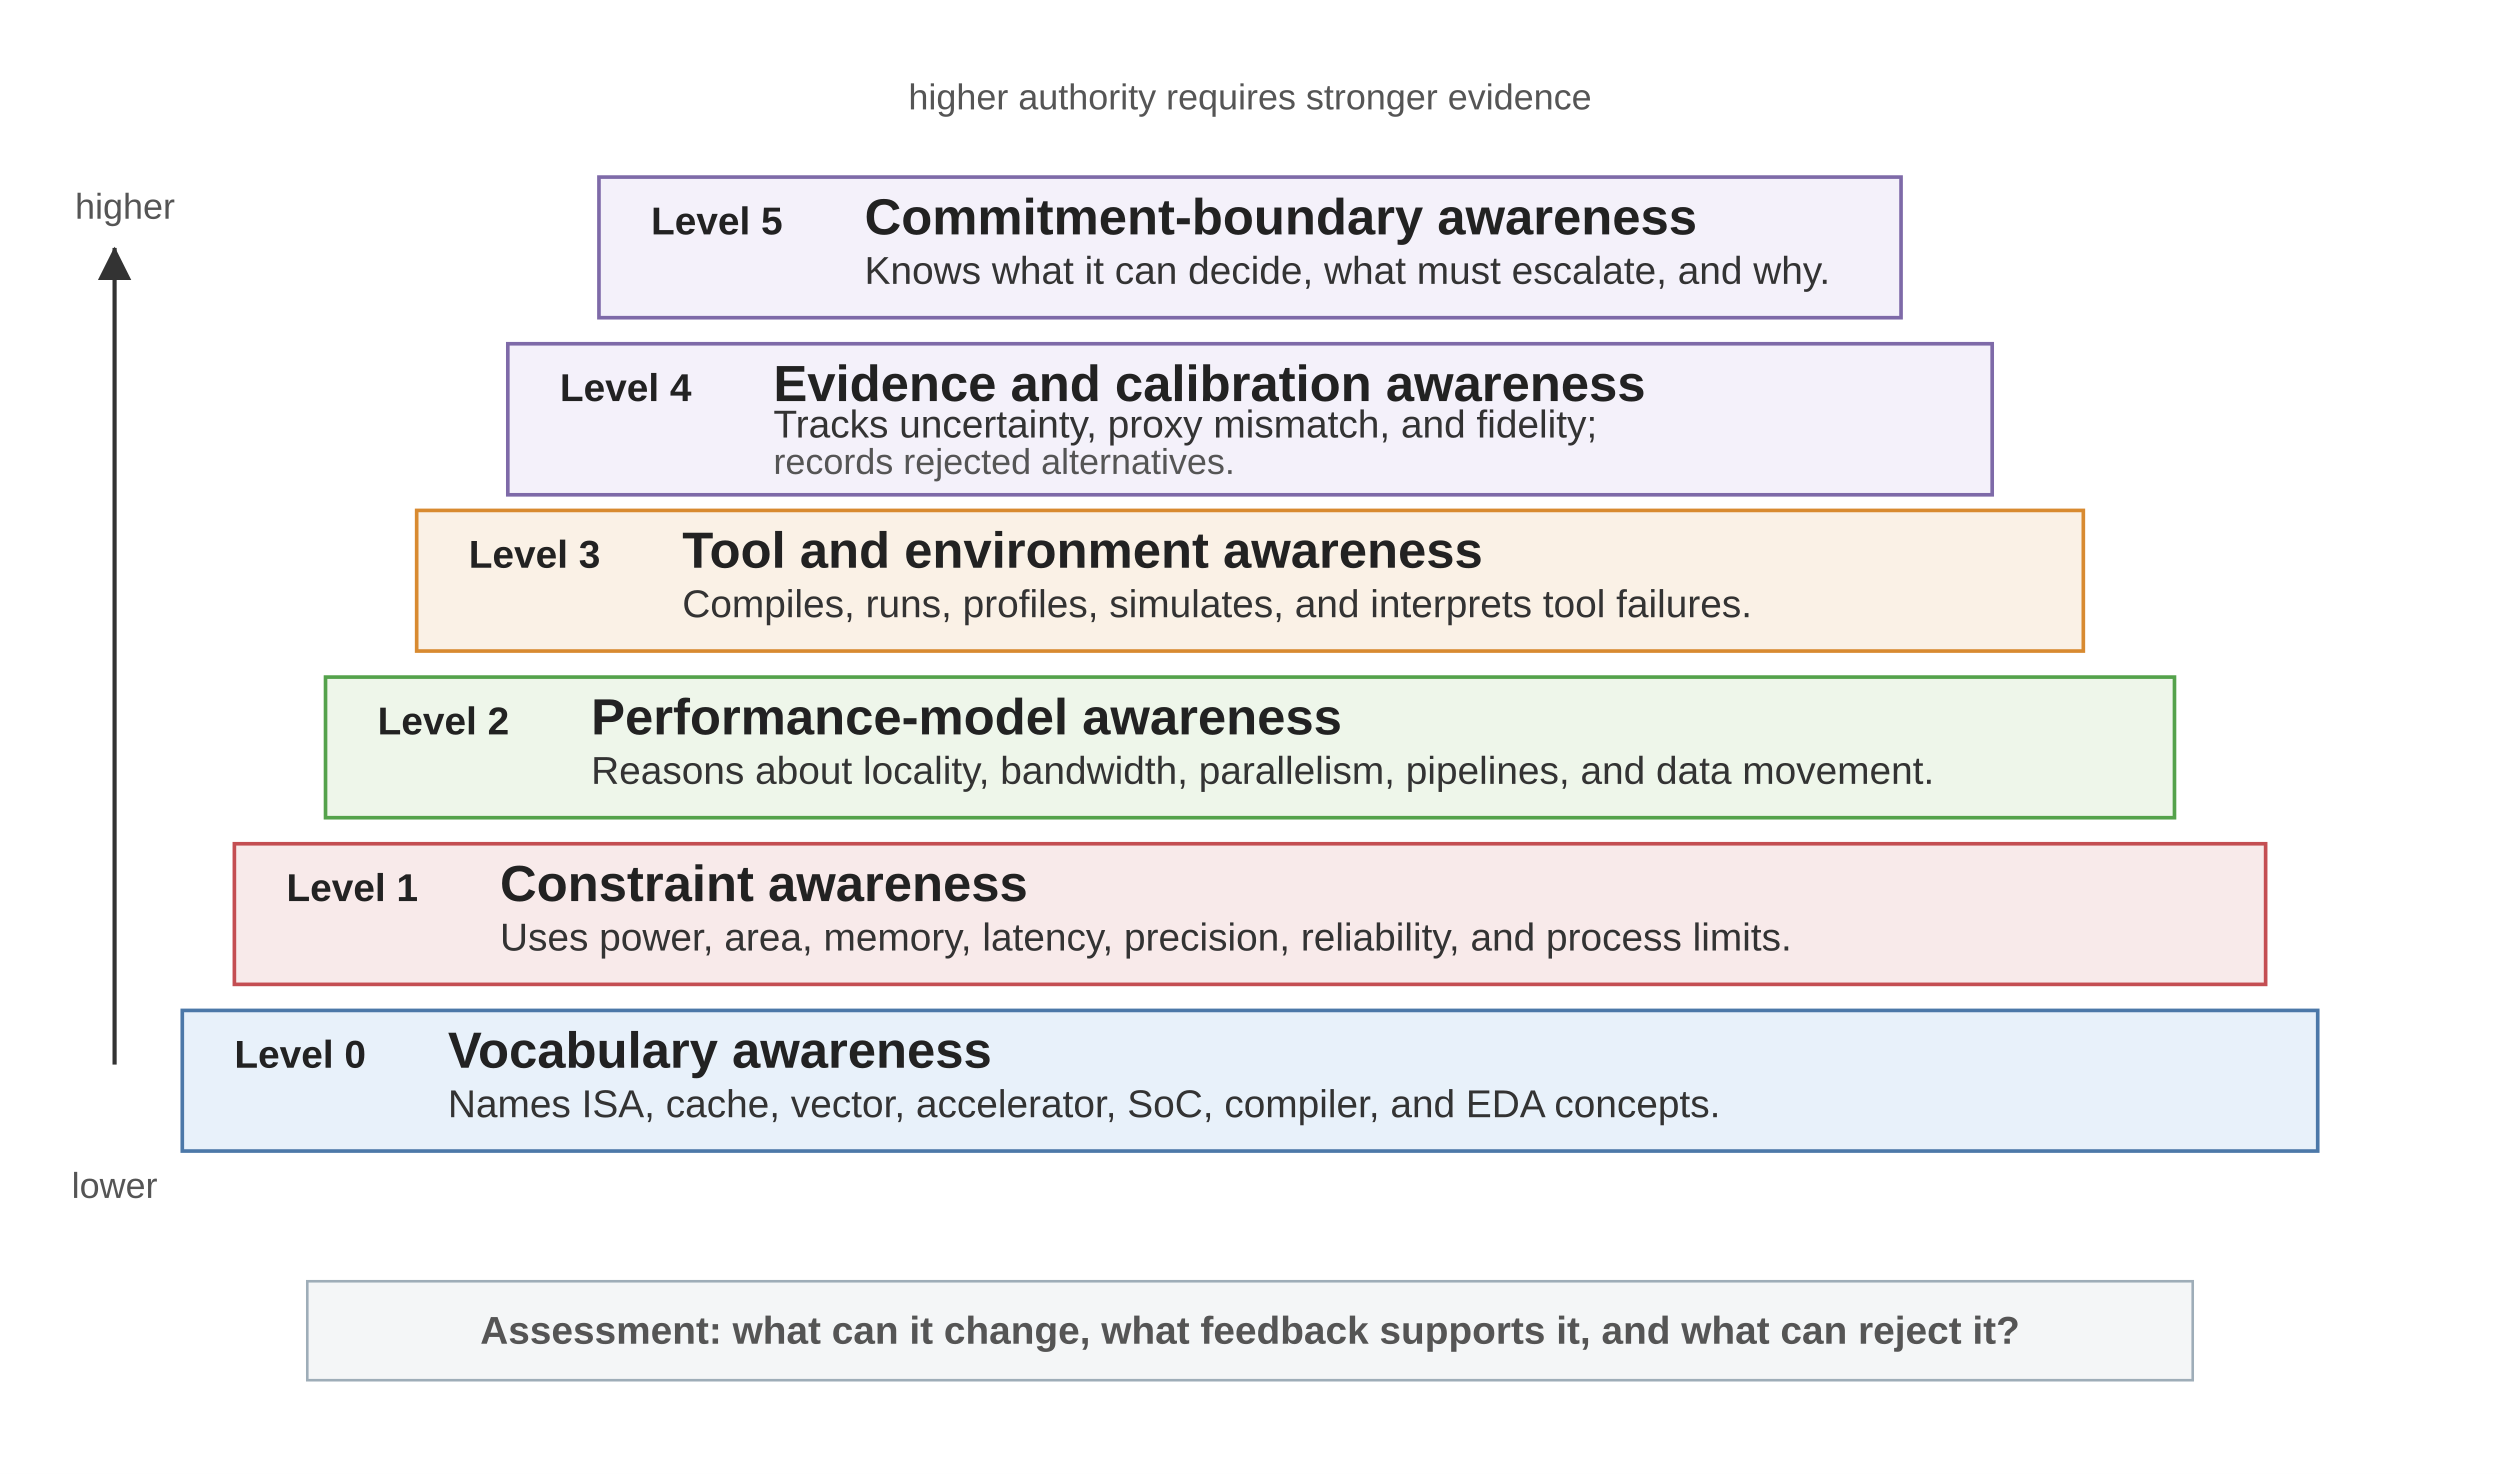
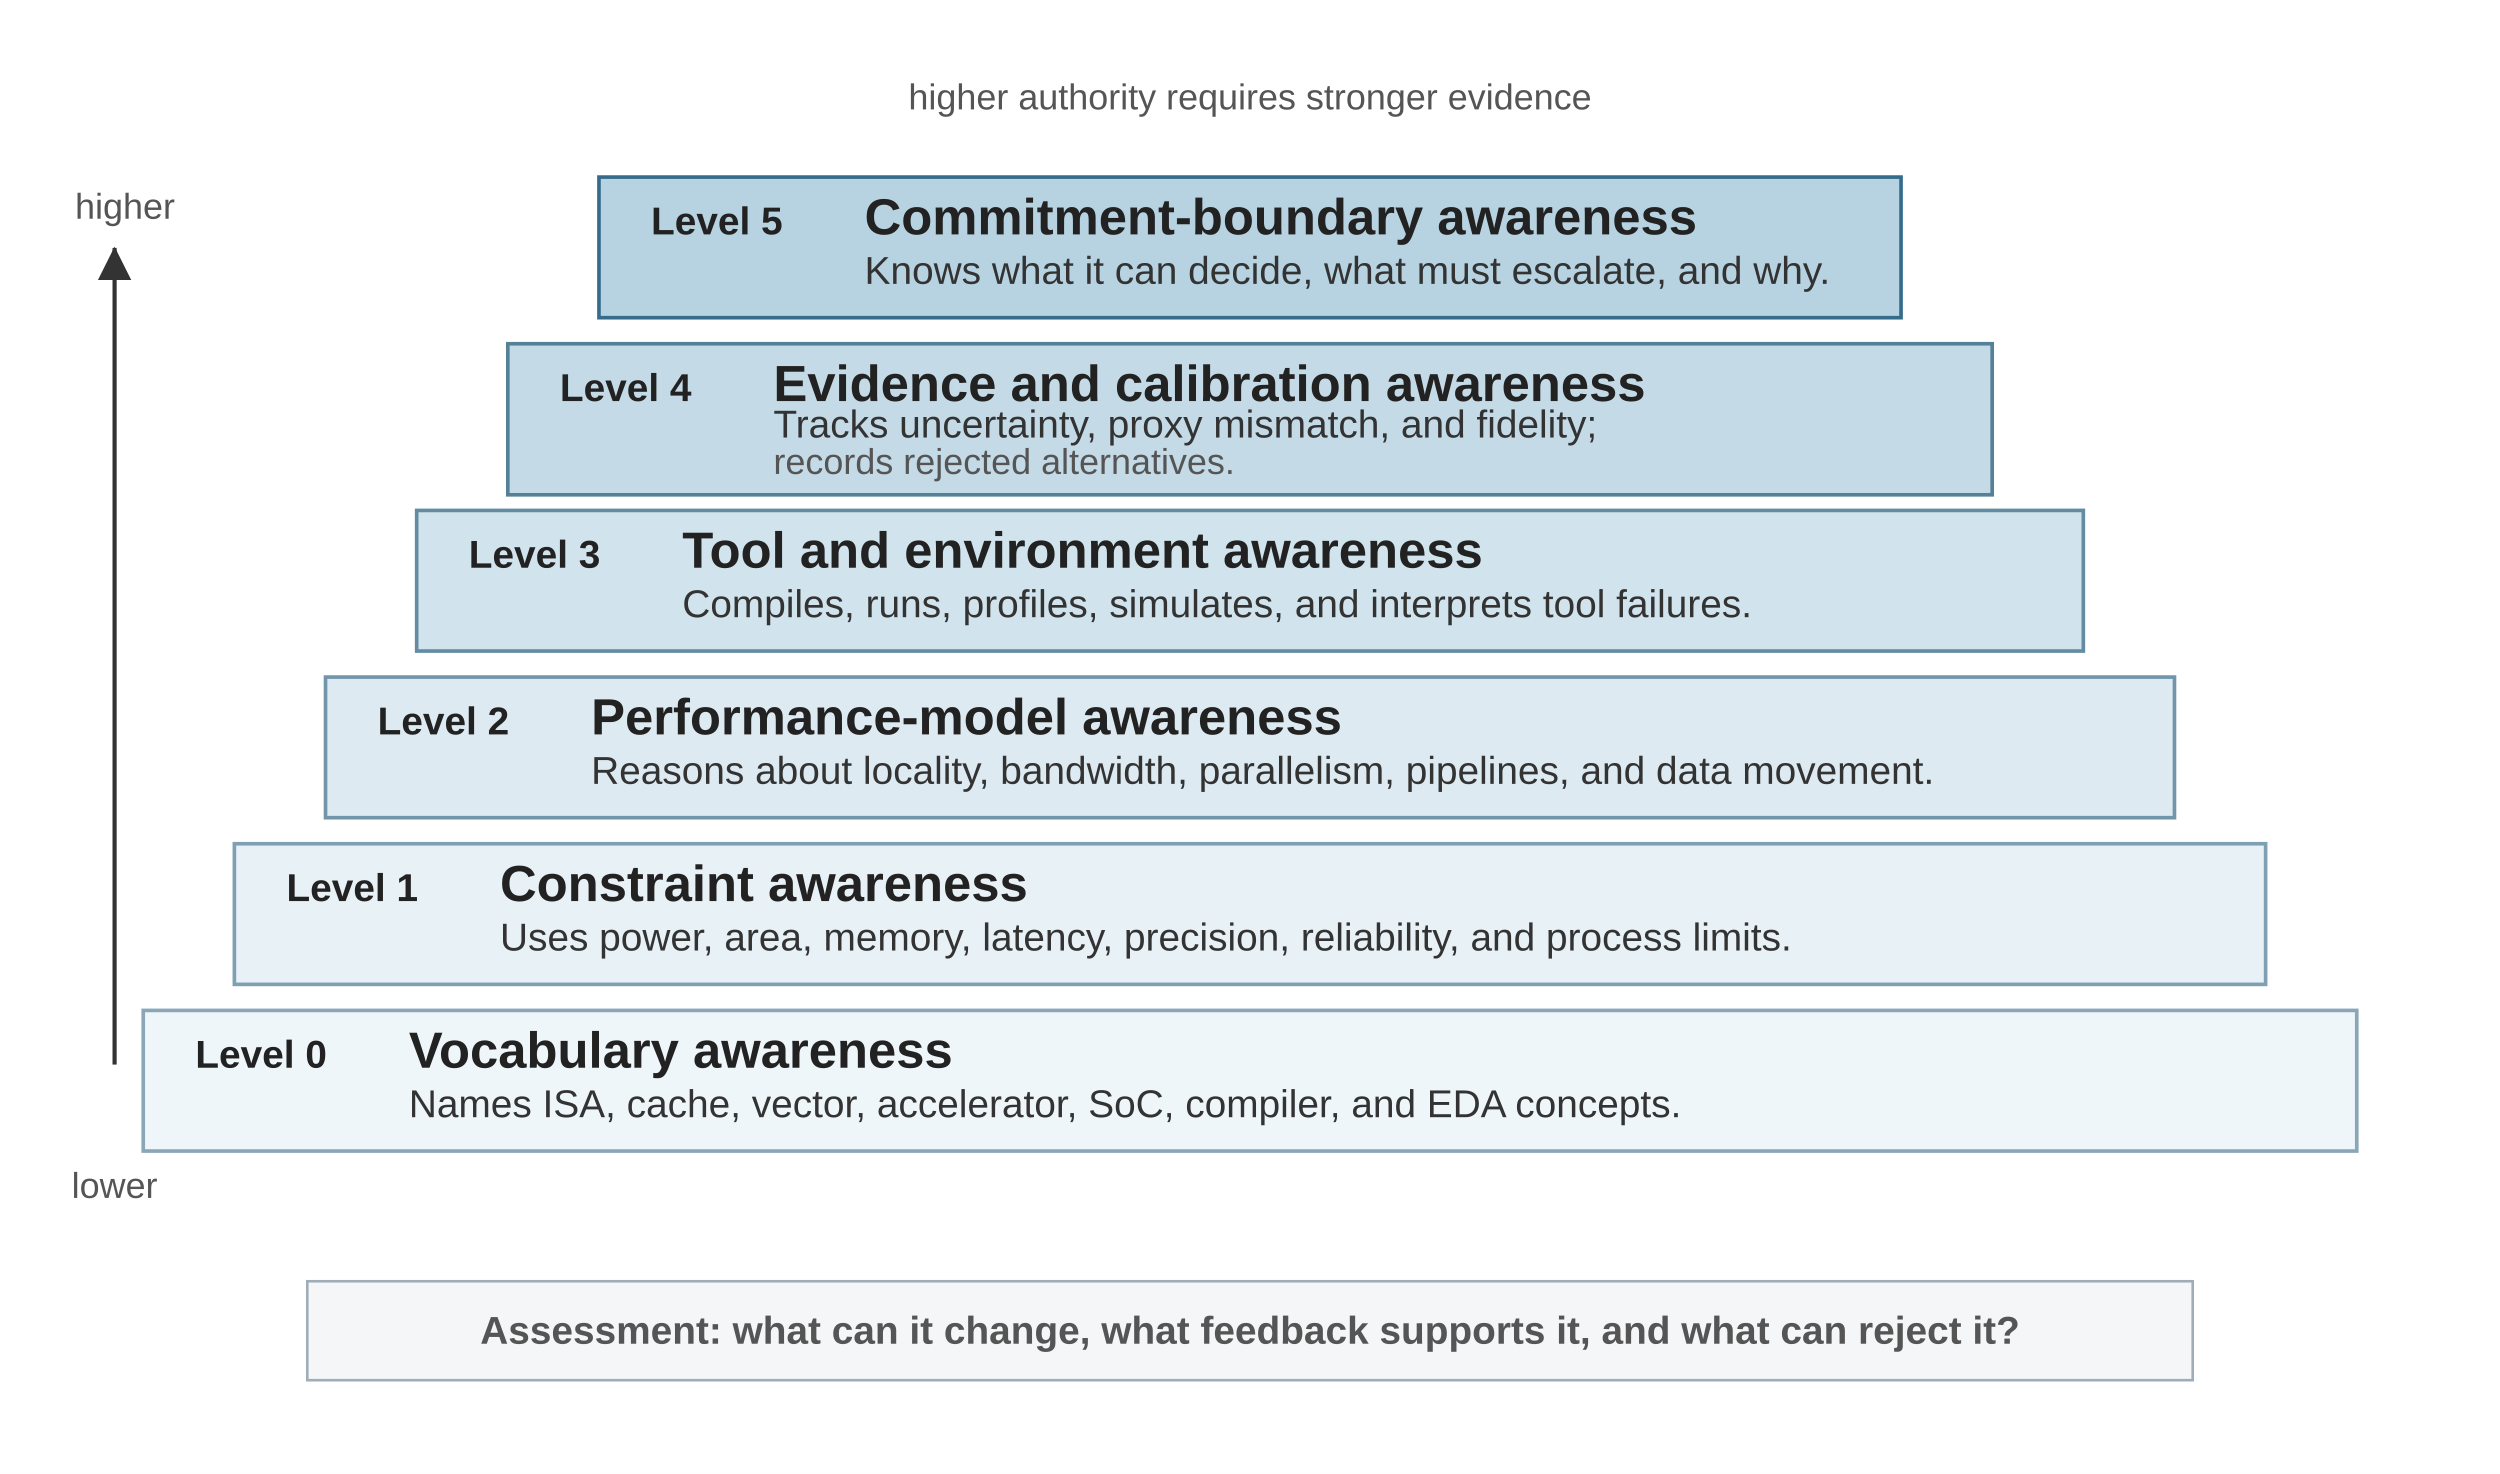
<svg xmlns="http://www.w3.org/2000/svg" viewBox="0 0 960 566" role="img">
  <defs>
    <marker id="arrow" viewBox="0 0 10 10" refX="9" refY="5" markerWidth="8" markerHeight="8" orient="auto">
      <path d="M 0 0 L 10 5 L 0 10 z" fill="#333333" />
    </marker>
    <style>
      .font { font-family: Arial, Helvetica, sans-serif; }
      .level { stroke-width: 1.4; }
      .num { font-size: 14.9px; font-weight: 700; fill: #222222; }
      .label { font-size: 19.5px; font-weight: 700; fill: #222222; }
      .body { font-size: 14.9px; fill: #333333; }
      .note { font-size: 14.9px; font-weight: 700; fill: #555555; }
      .small { font-size: 13.8px; fill: #555555; }
      .axis { stroke: #333333; stroke-width: 1.6; fill: none; stroke-linecap: square; }
-       .blue { fill: #E8F1FA; stroke: #4C78A8; }
-       .green { fill: #EEF6EA; stroke: #54A24B; }
-       .orange { fill: #FAF1E6; stroke: #D88A30; }
-       .red { fill: #F8EAEA; stroke: #C44E52; }
-       .purple { fill: #F4F1FA; stroke: #7E6AA8; }
+       .l0 { fill: #EFF6FA; stroke: #8AA7B8; }
+       .l1 { fill: #E7F1F6; stroke: #7FA0B3; }
+       .l2 { fill: #DDEAF1; stroke: #7196AA; }
+       .l3 { fill: #D1E3EC; stroke: #638CA2; }
+       .l4 { fill: #C4DBE7; stroke: #548098; }
+       .l5 { fill: #B7D3E1; stroke: #356C8C; }
      .neutral { fill: #F4F6F7; stroke: #9EADB8; }
    </style>
  </defs>
  <rect width="960" height="566" fill="#ffffff" />
  <g class="font" transform="translate(0,-54)">
    <line class="axis" x1="44" y1="462" x2="44" y2="150" marker-end="url(#arrow)" />
    <text class="small" x="44" y="514" text-anchor="middle">lower</text>
    <text class="small" x="48" y="138" text-anchor="middle">higher</text>
    <text class="small" x="480" y="96" text-anchor="middle">higher authority requires stronger evidence</text>
-     <rect class="level purple" x="230" y="122" width="500" height="54" />
+     <rect class="level l5" x="230" y="122" width="500" height="54" />
    <text class="num" x="250" y="144">Level 5</text>
    <text class="label" x="332" y="144">Commitment-boundary awareness</text>
    <text class="body" x="332" y="163">Knows what it can decide, what must escalate, and why.</text>
-     <rect class="level purple" x="195" y="186" width="570" height="58" />
+     <rect class="level l4" x="195" y="186" width="570" height="58" />
    <text class="num" x="215" y="208">Level 4</text>
    <text class="label" x="297" y="208">Evidence and calibration awareness</text>
    <text class="body" x="297" y="222">Tracks uncertainty, proxy mismatch, and fidelity;</text>
    <text class="small" x="297" y="236">records rejected alternatives.</text>
-     <rect class="level orange" x="160" y="250" width="640" height="54" />
+     <rect class="level l3" x="160" y="250" width="640" height="54" />
    <text class="num" x="180" y="272">Level 3</text>
    <text class="label" x="262" y="272">Tool and environment awareness</text>
    <text class="body" x="262" y="291">Compiles, runs, profiles, simulates, and interprets tool failures.</text>
-     <rect class="level green" x="125" y="314" width="710" height="54" />
+     <rect class="level l2" x="125" y="314" width="710" height="54" />
    <text class="num" x="145" y="336">Level 2</text>
    <text class="label" x="227" y="336">Performance-model awareness</text>
    <text class="body" x="227" y="355">Reasons about locality, bandwidth, parallelism, pipelines, and data movement.</text>
-     <rect class="level red" x="90" y="378" width="780" height="54" />
+     <rect class="level l1" x="90" y="378" width="780" height="54" />
    <text class="num" x="110" y="400">Level 1</text>
    <text class="label" x="192" y="400">Constraint awareness</text>
    <text class="body" x="192" y="419">Uses power, area, memory, latency, precision, reliability, and process limits.</text>
-     <rect class="level blue" x="70" y="442" width="820" height="54" />
-     <text class="num" x="90" y="464">Level 0</text>
-     <text class="label" x="172" y="464">Vocabulary awareness</text>
-     <text class="body" x="172" y="483">Names ISA, cache, vector, accelerator, SoC, compiler, and EDA concepts.</text>
+     <rect class="level l0" x="55" y="442" width="850" height="54" />
+     <text class="num" x="75" y="464">Level 0</text>
+     <text class="label" x="157" y="464">Vocabulary awareness</text>
+     <text class="body" x="157" y="483">Names ISA, cache, vector, accelerator, SoC, compiler, and EDA concepts.</text>
    <rect class="neutral" x="118" y="546" width="724" height="38" />
    <text class="note" x="480" y="570" text-anchor="middle">Assessment: what can it change, what feedback supports it, and what can reject it?</text>
  </g>
</svg>
